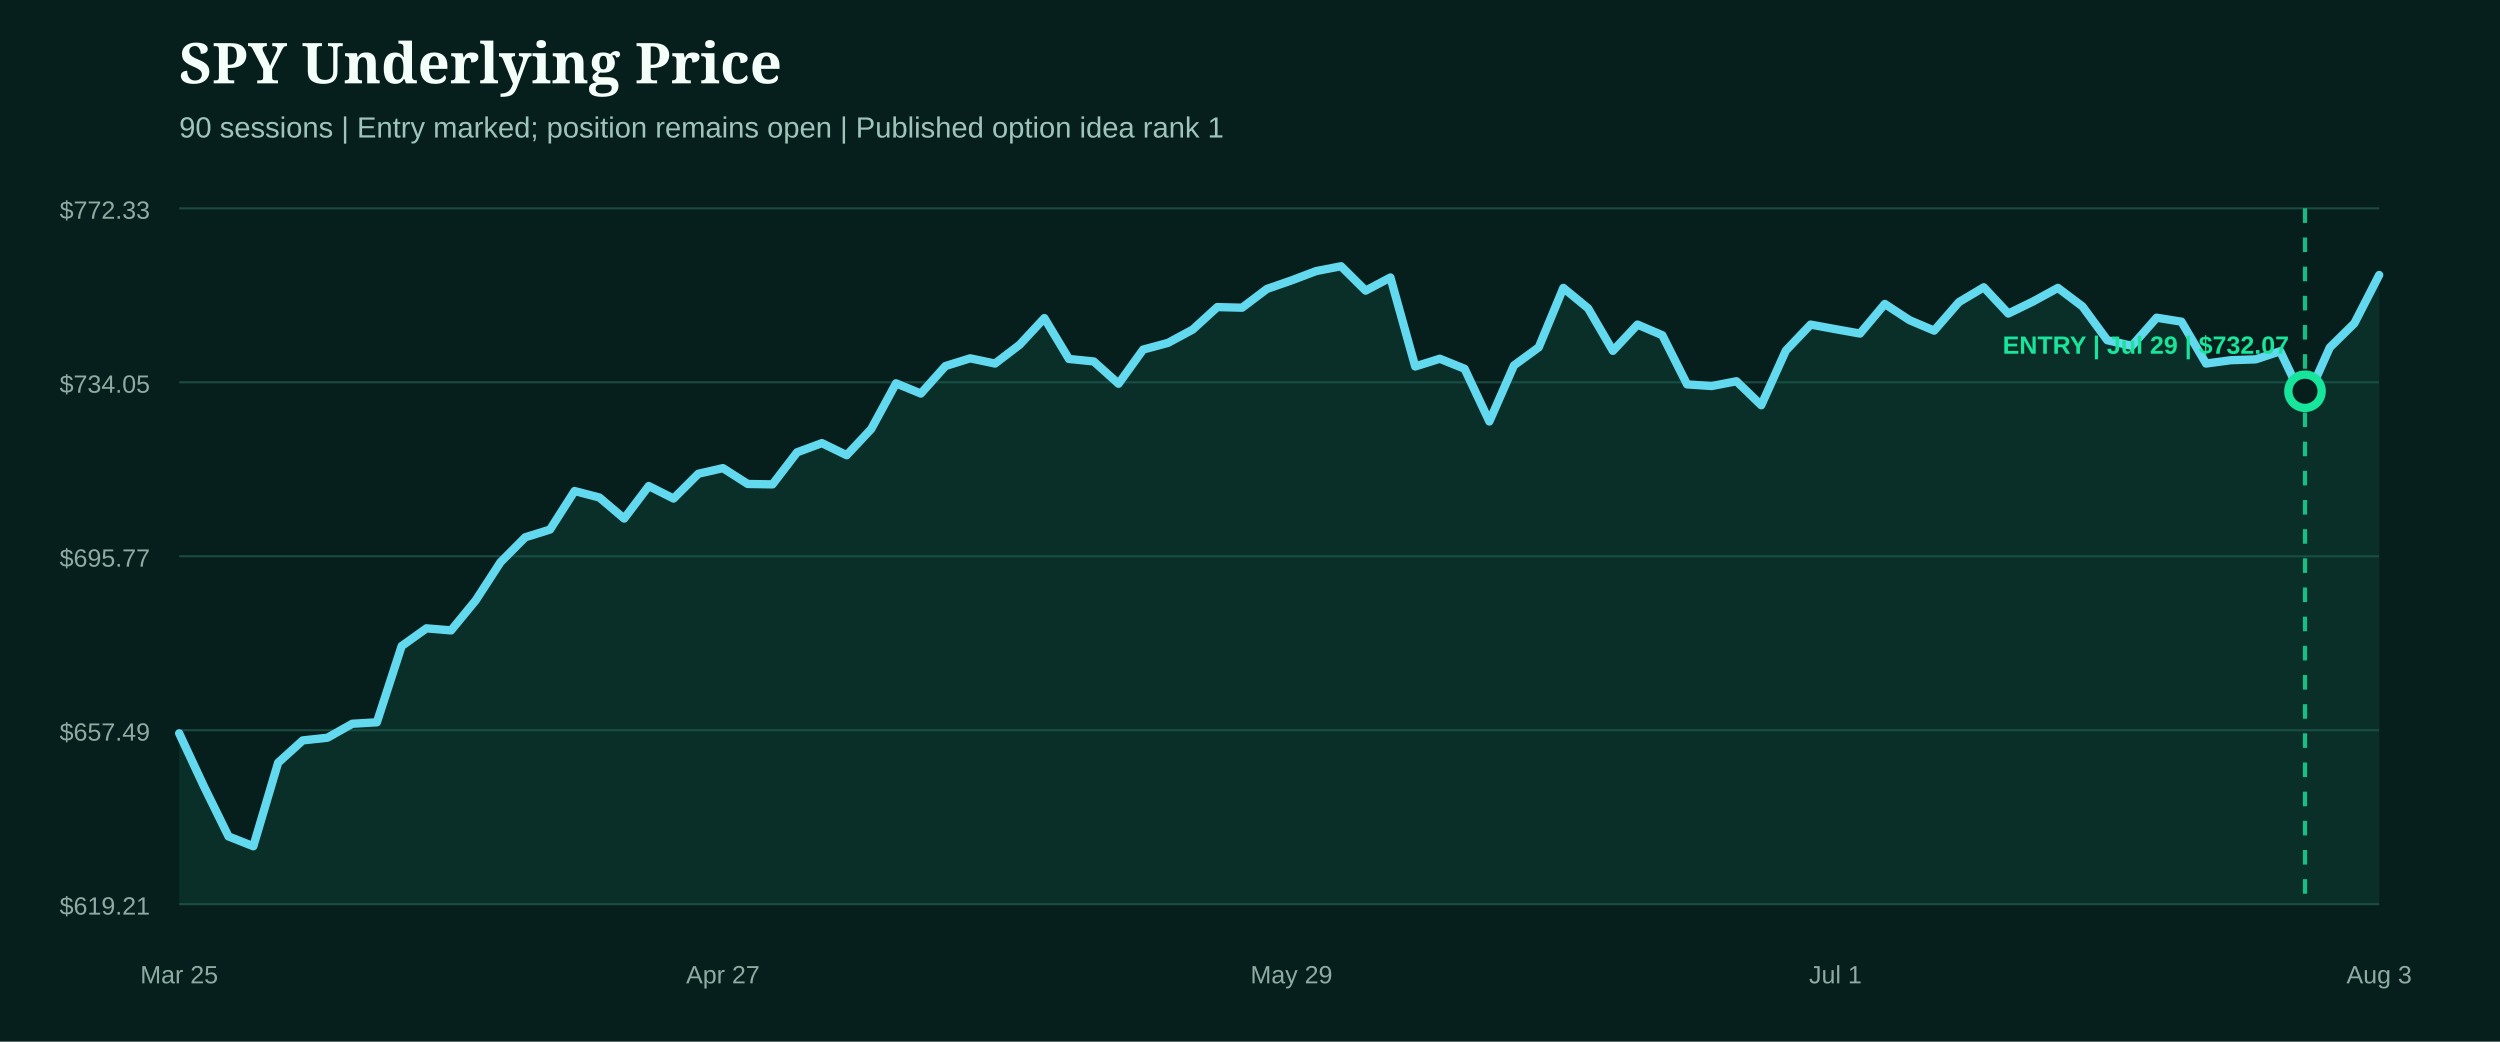
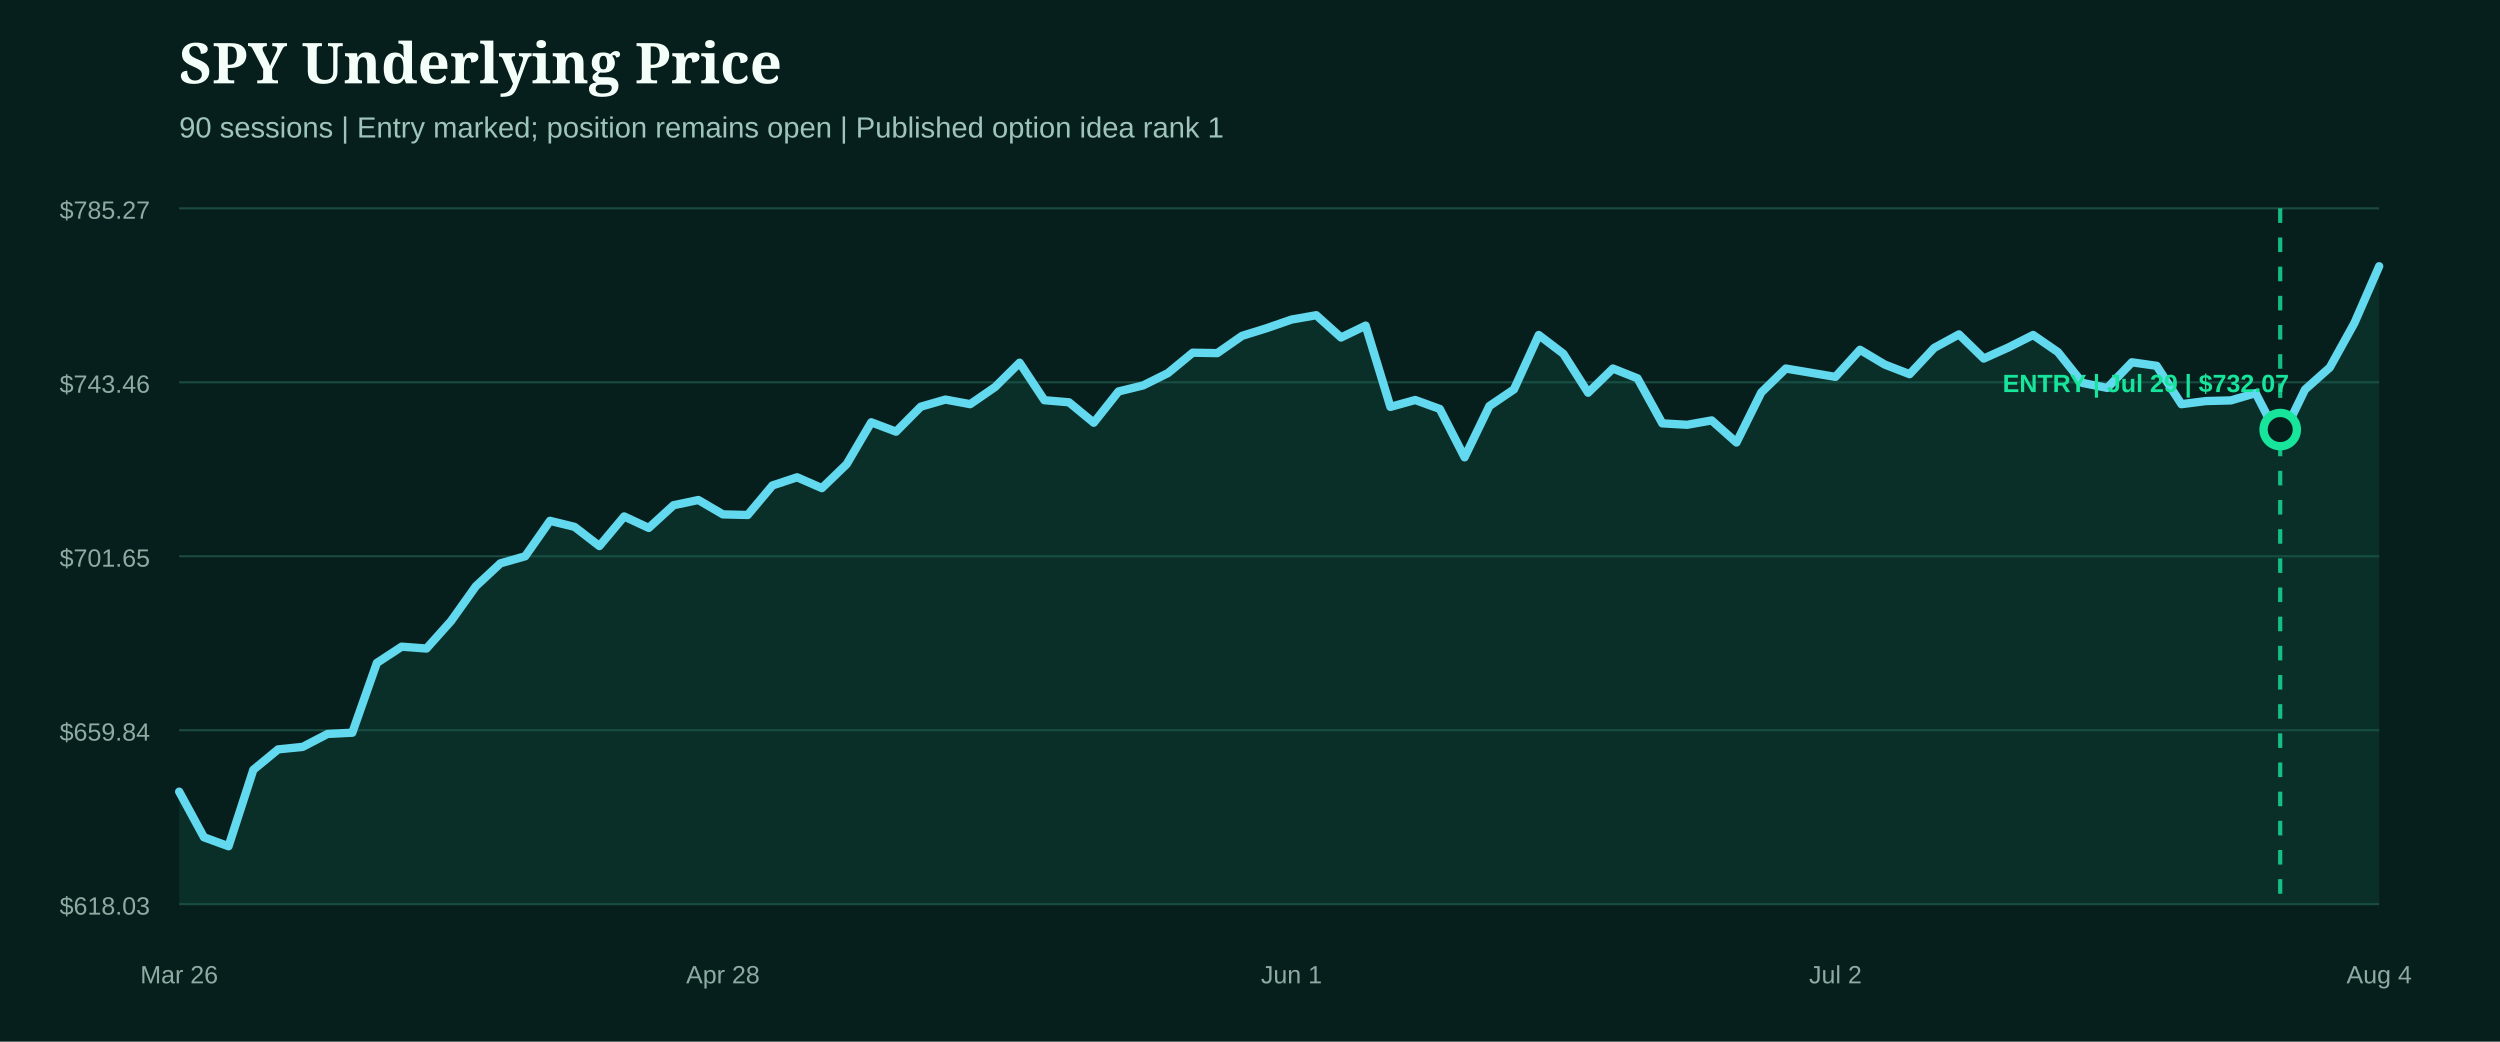
<svg xmlns="http://www.w3.org/2000/svg" width="1200" height="500" viewBox="0 0 1200 500" role="img" aria-label="SPY underlying price from entry">
  <rect width="1200" height="500" fill="#071f1c" />
  <style>.head{fill:#f4fff9;font:800 27px Georgia,serif}.sub{fill:#9fc4bb;font:14px Arial,sans-serif}.axis{fill:#8eaaa3;font:12px Arial,sans-serif}.marker{font:800 12px Arial,sans-serif}</style>
  <text x="86" y="40" class="head">SPY Underlying Price</text>
  <text x="86" y="66" class="sub">90 sessions | Entry marked; position remains open | Published option idea rank 1</text>
  <line x1="86" x2="1142" y1="100.0" y2="100.0" stroke="#1b4a42" stroke-width="1" />
-   <text x="72" y="105.0" text-anchor="end" class="axis">$772.33</text>
+   <text x="72" y="105.0" text-anchor="end" class="axis">$785.27</text>
  <line x1="86" x2="1142" y1="183.5" y2="183.5" stroke="#1b4a42" stroke-width="1" />
-   <text x="72" y="188.5" text-anchor="end" class="axis">$734.05</text>
+   <text x="72" y="188.5" text-anchor="end" class="axis">$743.46</text>
  <line x1="86" x2="1142" y1="267.0" y2="267.0" stroke="#1b4a42" stroke-width="1" />
-   <text x="72" y="272.0" text-anchor="end" class="axis">$695.77</text>
+   <text x="72" y="272.0" text-anchor="end" class="axis">$701.65</text>
  <line x1="86" x2="1142" y1="350.5" y2="350.5" stroke="#1b4a42" stroke-width="1" />
-   <text x="72" y="355.5" text-anchor="end" class="axis">$657.49</text>
+   <text x="72" y="355.5" text-anchor="end" class="axis">$659.84</text>
  <line x1="86" x2="1142" y1="434.0" y2="434.0" stroke="#1b4a42" stroke-width="1" />
-   <text x="72" y="439.0" text-anchor="end" class="axis">$619.21</text>
-   <path d="M86.0,352.0 L97.9,377.5 L109.7,401.5 L121.6,406.2 L133.5,366.1 L145.3,355.4 L157.2,354.1 L169.1,347.4 L180.9,346.7 L192.8,310.1 L204.7,301.6 L216.5,302.6 L228.4,288.1 L240.2,269.9 L252.1,257.9 L264.0,254.2 L275.8,235.7 L287.7,238.8 L299.6,248.9 L311.4,233.3 L323.3,239.3 L335.2,227.4 L347.0,224.7 L358.9,232.3 L370.8,232.5 L382.6,217.1 L394.5,212.7 L406.4,218.5 L418.2,205.9 L430.1,184.0 L442.0,188.9 L453.8,175.7 L465.7,172.0 L477.6,174.5 L489.4,165.5 L501.3,152.7 L513.1,172.3 L525.0,173.5 L536.9,184.2 L548.7,167.8 L560.6,164.6 L572.5,158.2 L584.3,147.4 L596.2,147.7 L608.1,138.7 L619.9,134.6 L631.8,130.1 L643.7,127.8 L655.5,139.5 L667.4,133.2 L679.3,175.9 L691.1,172.2 L703.0,177.0 L714.9,202.3 L726.7,175.4 L738.6,166.7 L750.4,138.2 L762.3,148.0 L774.2,168.4 L786.0,155.8 L797.9,160.9 L809.8,184.5 L821.6,185.3 L833.5,183.0 L845.4,194.5 L857.2,168.3 L869.1,155.8 L881.0,158.0 L892.8,160.1 L904.7,145.9 L916.6,153.7 L928.4,158.7 L940.3,145.0 L952.2,137.9 L964.0,150.5 L975.9,144.7 L987.8,138.2 L999.6,147.1 L1011.5,163.3 L1023.3,166.0 L1035.2,152.5 L1047.1,154.4 L1058.9,174.5 L1070.8,172.9 L1082.7,172.5 L1094.5,168.6 L1106.4,193.5 L1118.3,166.8 L1130.1,155.2 L1142.0,132.0 L1142.0,434.0 L86.0,434.0 Z" fill="#0f5949" opacity="0.28" />
-   <path d="M86.0,352.0 L97.9,377.5 L109.7,401.5 L121.6,406.2 L133.5,366.1 L145.3,355.4 L157.2,354.1 L169.1,347.4 L180.9,346.7 L192.8,310.1 L204.7,301.6 L216.5,302.6 L228.4,288.1 L240.2,269.9 L252.1,257.9 L264.0,254.2 L275.8,235.7 L287.7,238.8 L299.6,248.9 L311.4,233.3 L323.3,239.3 L335.2,227.4 L347.0,224.7 L358.9,232.3 L370.8,232.5 L382.6,217.1 L394.5,212.7 L406.4,218.5 L418.2,205.9 L430.1,184.0 L442.0,188.9 L453.8,175.7 L465.7,172.0 L477.6,174.5 L489.4,165.5 L501.3,152.7 L513.1,172.3 L525.0,173.5 L536.9,184.2 L548.7,167.8 L560.6,164.6 L572.5,158.2 L584.3,147.4 L596.2,147.7 L608.1,138.7 L619.9,134.6 L631.8,130.1 L643.7,127.8 L655.5,139.5 L667.4,133.2 L679.3,175.9 L691.1,172.2 L703.0,177.0 L714.9,202.3 L726.7,175.4 L738.6,166.7 L750.4,138.2 L762.3,148.0 L774.2,168.4 L786.0,155.8 L797.9,160.9 L809.8,184.5 L821.6,185.3 L833.5,183.0 L845.4,194.5 L857.2,168.3 L869.1,155.8 L881.0,158.0 L892.8,160.1 L904.7,145.9 L916.6,153.7 L928.4,158.7 L940.3,145.0 L952.2,137.9 L964.0,150.5 L975.9,144.7 L987.8,138.2 L999.6,147.1 L1011.5,163.3 L1023.3,166.0 L1035.2,152.5 L1047.1,154.4 L1058.9,174.5 L1070.8,172.9 L1082.7,172.5 L1094.5,168.6 L1106.4,193.5 L1118.3,166.8 L1130.1,155.2 L1142.0,132.0" fill="none" stroke="#62d9ee" stroke-width="4" stroke-linecap="round" stroke-linejoin="round" />
+   <text x="72" y="439.0" text-anchor="end" class="axis">$618.03</text>
+   <path d="M86.0,380.0 L97.9,401.9 L109.7,406.2 L121.6,369.5 L133.5,359.7 L145.3,358.5 L157.2,352.3 L169.1,351.7 L180.9,318.2 L192.8,310.4 L204.7,311.3 L216.5,298.1 L228.4,281.4 L240.2,270.4 L252.1,267.0 L264.0,250.0 L275.8,252.9 L287.7,262.1 L299.6,247.9 L311.4,253.4 L323.3,242.5 L335.2,240.0 L347.0,246.9 L358.9,247.2 L370.8,233.0 L382.6,229.1 L394.5,234.3 L406.4,222.8 L418.2,202.7 L430.1,207.2 L442.0,195.2 L453.8,191.8 L465.7,194.0 L477.6,185.8 L489.4,174.1 L501.3,192.1 L513.1,193.1 L525.0,202.9 L536.9,187.9 L548.7,185.0 L560.6,179.1 L572.5,169.3 L584.3,169.5 L596.2,161.2 L608.1,157.5 L619.9,153.4 L631.8,151.3 L643.7,162.0 L655.5,156.3 L667.4,195.3 L679.3,192.0 L691.1,196.3 L703.0,219.5 L714.9,194.9 L726.7,186.9 L738.6,160.8 L750.4,169.8 L762.3,188.5 L774.2,176.9 L786.0,181.6 L797.9,203.2 L809.8,203.9 L821.6,201.8 L833.5,212.4 L845.4,188.4 L857.2,176.9 L869.1,178.9 L881.0,180.9 L892.8,167.9 L904.7,175.0 L916.6,179.6 L928.4,167.0 L940.3,160.5 L952.2,172.1 L964.0,166.8 L975.9,160.8 L987.8,169.0 L999.6,183.8 L1011.5,186.2 L1023.3,173.9 L1035.2,175.6 L1047.1,194.0 L1058.9,192.5 L1070.8,192.2 L1082.7,188.7 L1094.5,211.5 L1106.4,187.0 L1118.3,176.4 L1130.1,155.1 L1142.0,127.8 L1142.0,434.0 L86.0,434.0 Z" fill="#0f5949" opacity="0.28" />
+   <path d="M86.0,380.0 L97.9,401.9 L109.7,406.2 L121.6,369.5 L133.5,359.7 L145.3,358.5 L157.2,352.3 L169.1,351.7 L180.9,318.2 L192.8,310.4 L204.7,311.3 L216.5,298.1 L228.4,281.4 L240.2,270.4 L252.1,267.0 L264.0,250.0 L275.8,252.9 L287.7,262.1 L299.6,247.9 L311.4,253.4 L323.3,242.5 L335.2,240.0 L347.0,246.9 L358.9,247.2 L370.8,233.0 L382.6,229.1 L394.5,234.3 L406.4,222.8 L418.2,202.7 L430.1,207.2 L442.0,195.2 L453.8,191.8 L465.7,194.0 L477.6,185.8 L489.4,174.1 L501.3,192.1 L513.1,193.1 L525.0,202.9 L536.9,187.9 L548.7,185.0 L560.6,179.1 L572.5,169.3 L584.3,169.5 L596.2,161.2 L608.1,157.5 L619.9,153.4 L631.8,151.3 L643.7,162.0 L655.5,156.3 L667.4,195.3 L679.3,192.0 L691.1,196.3 L703.0,219.5 L714.9,194.9 L726.7,186.9 L738.6,160.8 L750.4,169.8 L762.3,188.5 L774.2,176.9 L786.0,181.6 L797.9,203.2 L809.8,203.9 L821.6,201.8 L833.5,212.4 L845.4,188.4 L857.2,176.9 L869.1,178.9 L881.0,180.9 L892.8,167.9 L904.7,175.0 L916.6,179.6 L928.4,167.0 L940.3,160.5 L952.2,172.1 L964.0,166.8 L975.9,160.8 L987.8,169.0 L999.6,183.8 L1011.5,186.2 L1023.3,173.9 L1035.2,175.6 L1047.1,194.0 L1058.9,192.5 L1070.8,192.2 L1082.7,188.7 L1094.5,211.5 L1106.4,187.0 L1118.3,176.4 L1130.1,155.1 L1142.0,127.8" fill="none" stroke="#62d9ee" stroke-width="4" stroke-linecap="round" stroke-linejoin="round" />
  <g>
-     <line x1="1106.4" x2="1106.4" y1="100" y2="434" stroke="#18e59c" stroke-width="2" stroke-dasharray="7 7" opacity="0.8" />
-     <circle cx="1106.4" cy="187.8" r="8" fill="#071f1c" stroke="#18e59c" stroke-width="4" />
-     <text x="1030.0" y="169.8" text-anchor="middle" class="marker" fill="#18e59c">ENTRY | Jul 29 | $732.07</text>
+     <line x1="1094.5" x2="1094.5" y1="100" y2="434" stroke="#18e59c" stroke-width="2" stroke-dasharray="7 7" opacity="0.8" />
+     <circle cx="1094.5" cy="206.2" r="8" fill="#071f1c" stroke="#18e59c" stroke-width="4" />
+     <text x="1030.0" y="188.2" text-anchor="middle" class="marker" fill="#18e59c">ENTRY | Jul 29 | $732.07</text>
  </g>
-   <text x="86.0" y="472" text-anchor="middle" class="axis">Mar 25</text>
-   <text x="347.0" y="472" text-anchor="middle" class="axis">Apr 27</text>
-   <text x="619.9" y="472" text-anchor="middle" class="axis">May 29</text>
-   <text x="881.0" y="472" text-anchor="middle" class="axis">Jul 1</text>
-   <text x="1142.0" y="472" text-anchor="middle" class="axis">Aug 3</text>
+   <text x="86.0" y="472" text-anchor="middle" class="axis">Mar 26</text>
+   <text x="347.0" y="472" text-anchor="middle" class="axis">Apr 28</text>
+   <text x="619.9" y="472" text-anchor="middle" class="axis">Jun 1</text>
+   <text x="881.0" y="472" text-anchor="middle" class="axis">Jul 2</text>
+   <text x="1142.0" y="472" text-anchor="middle" class="axis">Aug 4</text>
</svg>
